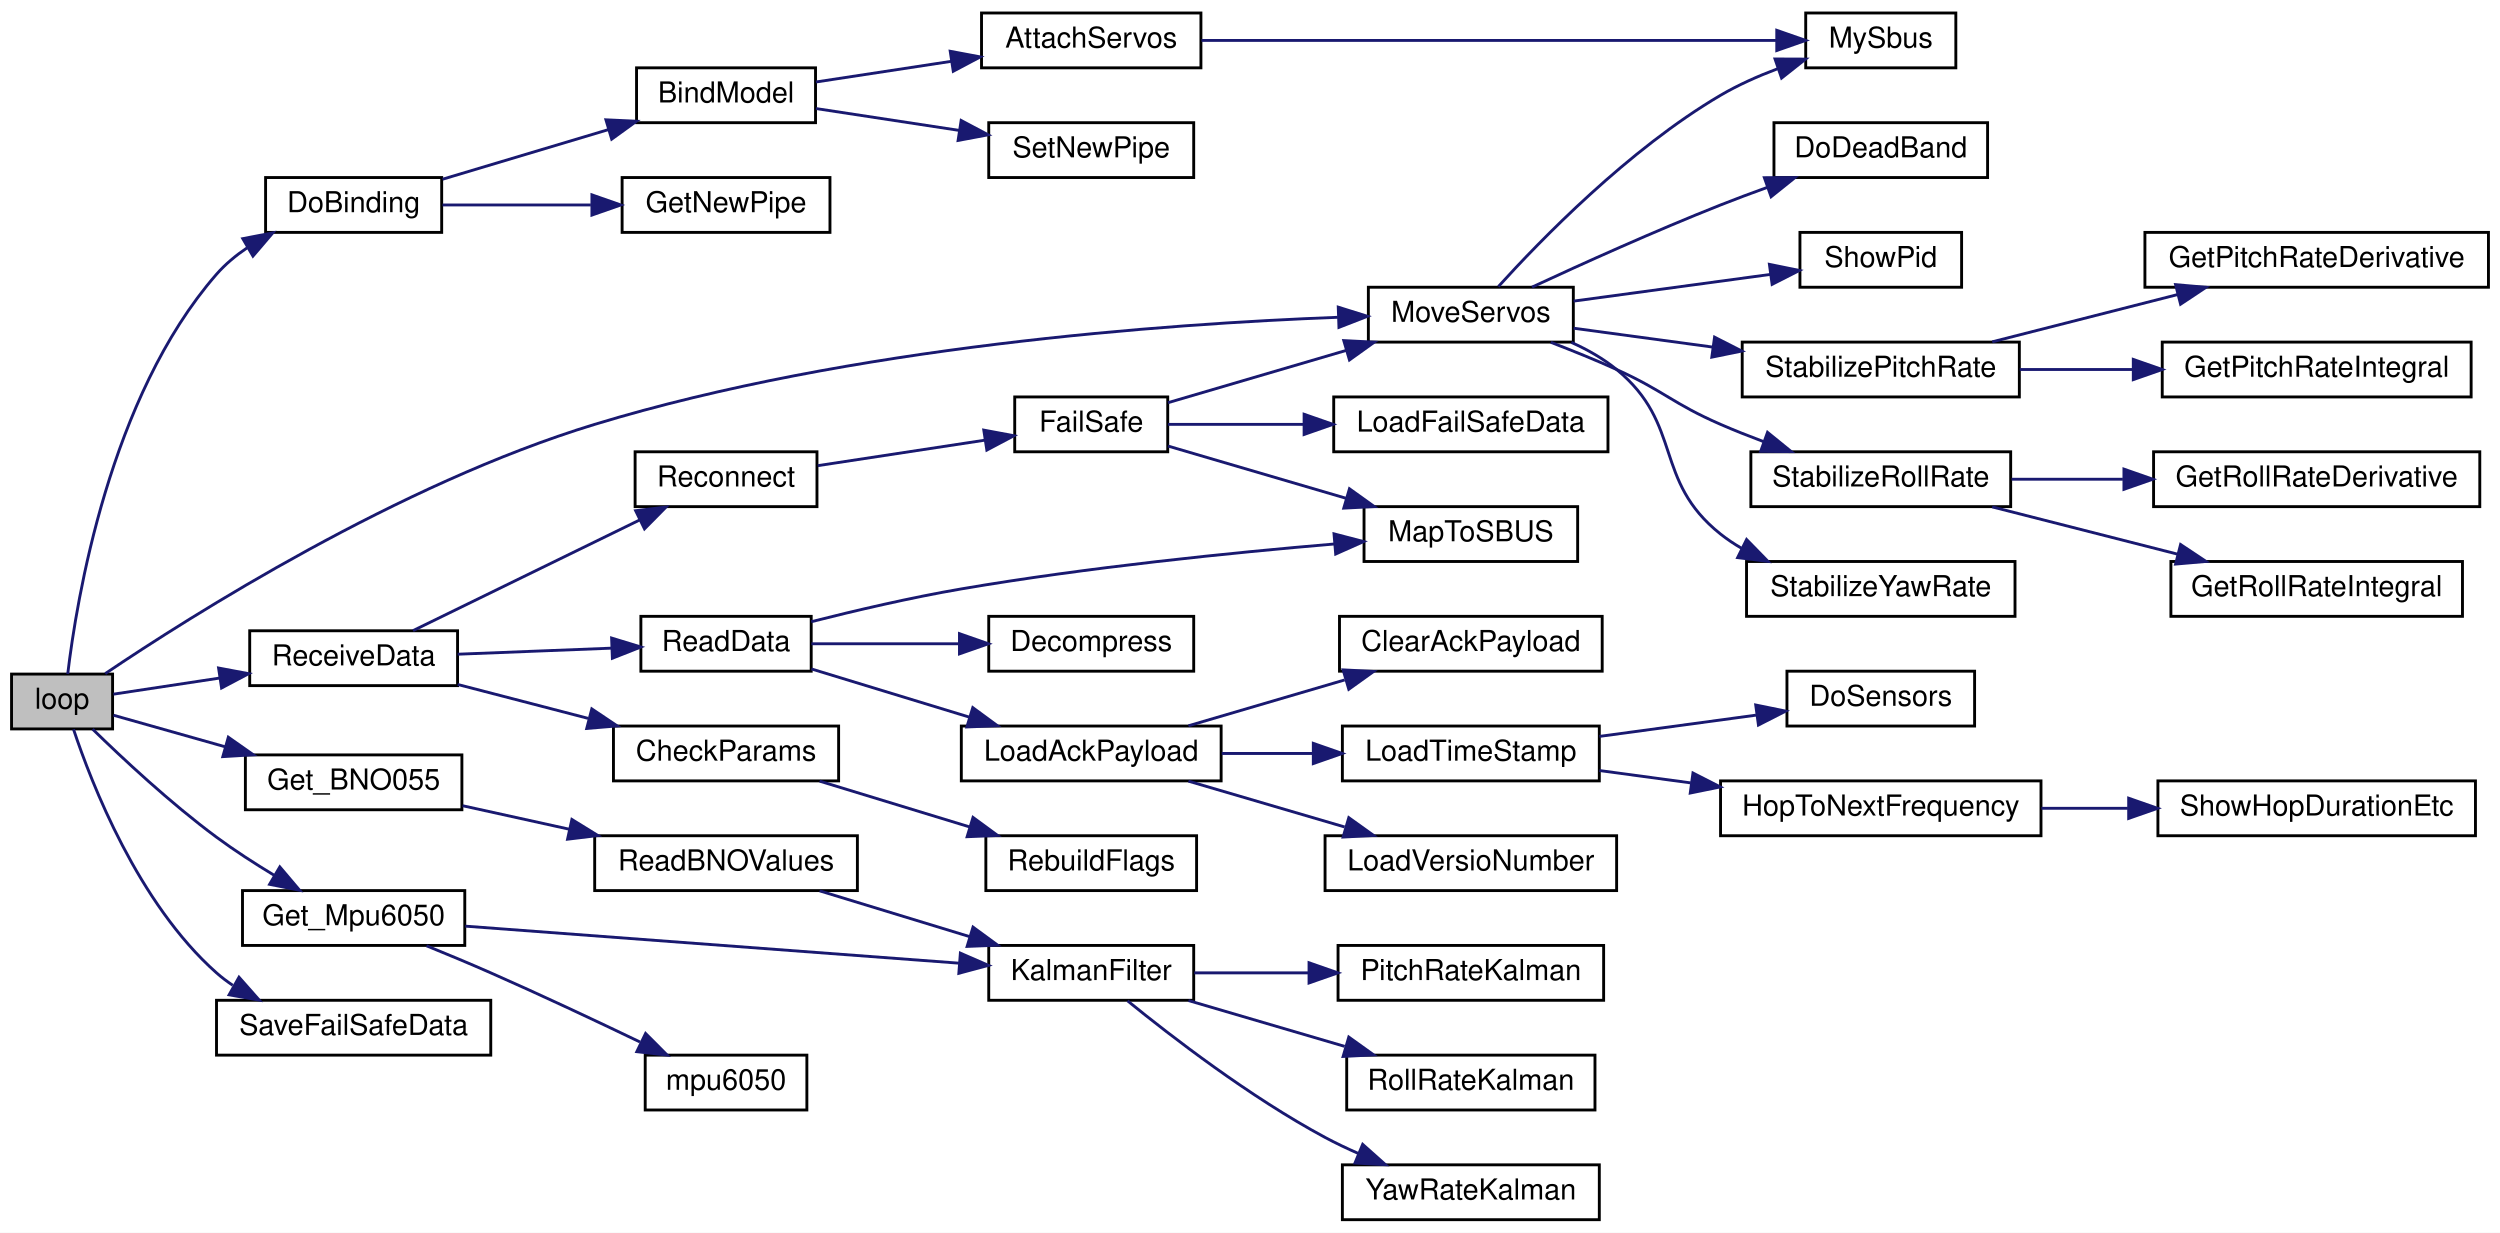
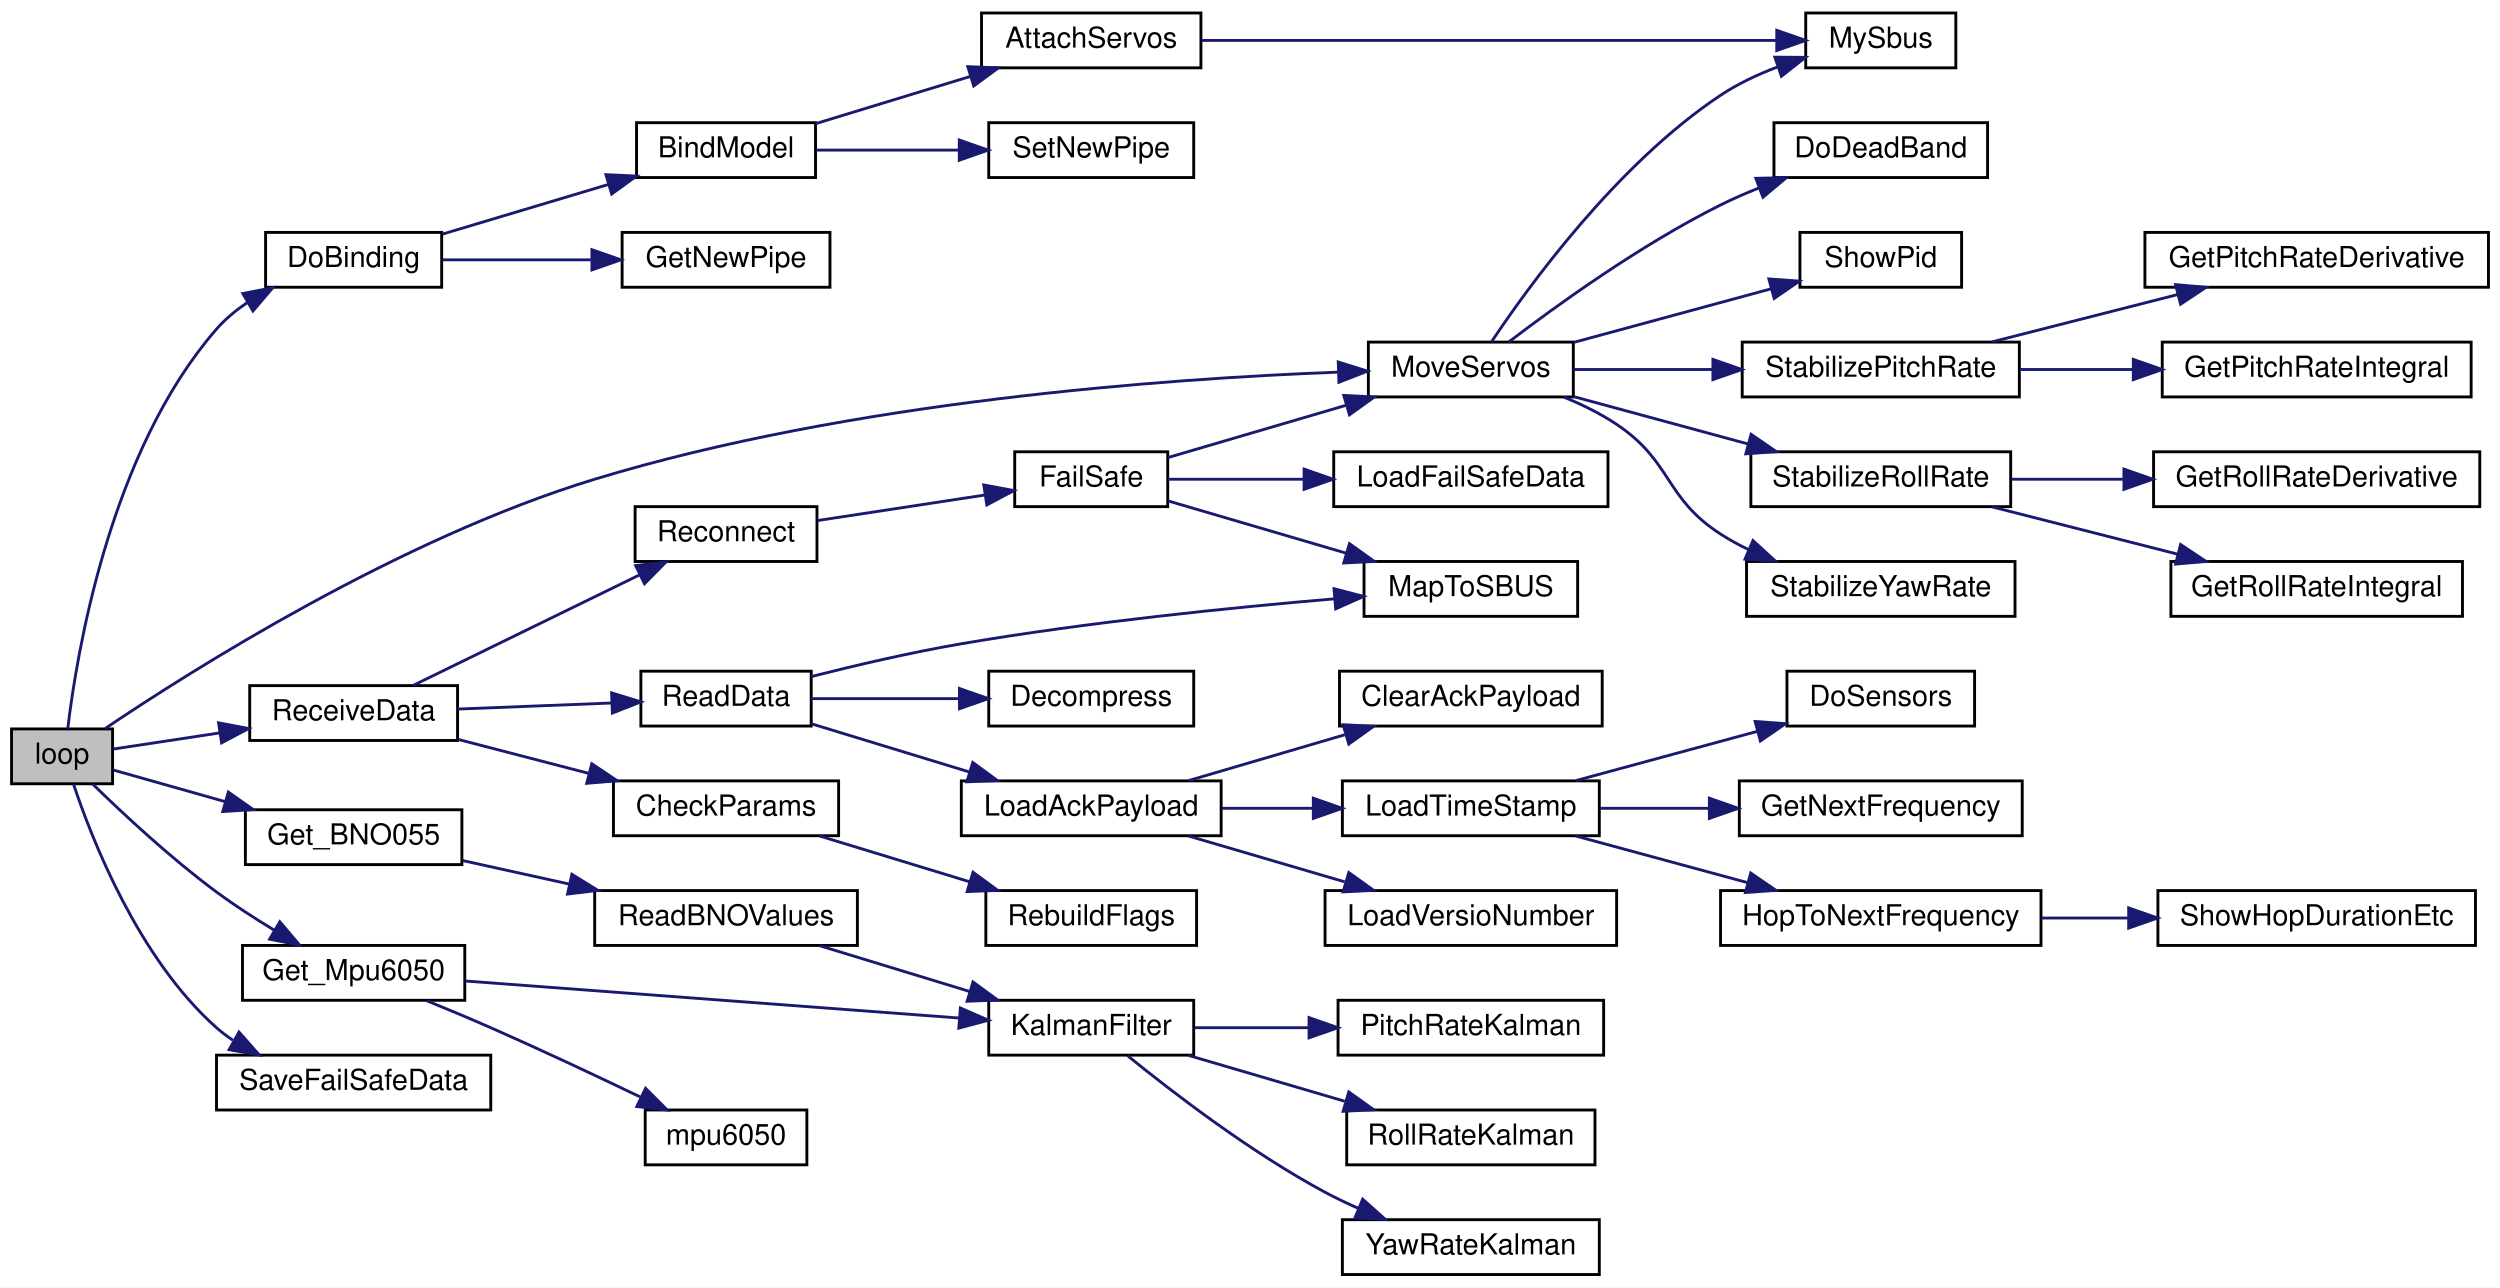
- <svg xmlns="http://www.w3.org/2000/svg" xmlns:xlink="http://www.w3.org/1999/xlink" width="866pt" height="427pt" viewBox="0.00 0.00 866.00 427.00">
-   <g id="graph0" class="graph" transform="scale(1 1) rotate(0) translate(4 423)">
-     <polygon fill="white" stroke="transparent" points="-4,4 -4,-423 862,-423 862,4 -4,4" />
+ <svg xmlns="http://www.w3.org/2000/svg" xmlns:xlink="http://www.w3.org/1999/xlink" width="866pt" height="446pt" viewBox="0.00 0.00 866.00 446.00">
+   <g id="graph0" class="graph" transform="scale(1 1) rotate(0) translate(4 442)">
+     <polygon fill="white" stroke="transparent" points="-4,4 -4,-442 862,-442 862,4 -4,4" />
    <g id="node1" class="node">
      <g id="a_node1">
        <a xlink:title=" ">
          <polygon fill="#bfbfbf" stroke="black" points="0,-170.5 0,-189.5 35,-189.5 35,-170.5 0,-170.5" />
          <text text-anchor="middle" x="17.5" y="-177.5" font-family="Helvetica,sans-Serif" font-size="10.00">loop</text>
        </a>
      </g>
    </g>
    <g id="node2" class="node">
      <g id="a_node2">
        <a xlink:href="_receiver_code_2src_2main_8cpp.html#af4a2e182cd3b86ca9765a08100cfb14a" target="_top" xlink:title=" ">
          <polygon fill="white" stroke="black" points="88,-342.5 88,-361.5 149,-361.5 149,-342.5 88,-342.5" />
          <text text-anchor="middle" x="118.5" y="-349.5" font-family="Helvetica,sans-Serif" font-size="10.00">DoBinding</text>
        </a>
      </g>
    </g>
    <g id="edge1" class="edge">
      <path fill="none" stroke="midnightblue" d="M19.46,-189.52C22.47,-214.96 33.89,-285.48 71,-328 74.04,-331.48 77.71,-334.53 81.63,-337.17" />
      <polygon fill="midnightblue" stroke="midnightblue" points="80.1,-340.33 90.5,-342.34 83.62,-334.28 80.1,-340.33" />
    </g>
    <g id="node8" class="node">
      <g id="a_node8">
        <a xlink:href="imu_8h.html#a0a42bf3b1e9cbb81a47f6481033bf1f3" target="_top" xlink:title="Get orientation and angular velocity event data from a BNO055 sensor.">
          <polygon fill="white" stroke="black" points="81,-142.5 81,-161.5 156,-161.5 156,-142.5 81,-142.5" />
          <text text-anchor="middle" x="118.5" y="-149.5" font-family="Helvetica,sans-Serif" font-size="10.00">Get_BNO055</text>
        </a>
      </g>
    </g>
    <g id="edge7" class="edge">
      <path fill="none" stroke="midnightblue" d="M35.29,-175.25C45.95,-172.24 60.26,-168.19 73.96,-164.32" />
      <polygon fill="midnightblue" stroke="midnightblue" points="75.09,-167.63 83.76,-161.54 73.18,-160.9 75.09,-167.63" />
    </g>
    <g id="node14" class="node">
      <g id="a_node14">
        <a xlink:href="imu_8h.html#a9224f8e4acb767972ce76af0ecfd00a7" target="_top" xlink:title=" ">
          <polygon fill="white" stroke="black" points="80,-95.5 80,-114.5 157,-114.5 157,-95.5 80,-95.5" />
          <text text-anchor="middle" x="118.5" y="-102.5" font-family="Helvetica,sans-Serif" font-size="10.00">Get_Mpu6050</text>
        </a>
      </g>
    </g>
    <g id="edge13" class="edge">
      <path fill="none" stroke="midnightblue" d="M28.09,-170.41C38.27,-160.47 55.06,-144.77 71,-133 77.25,-128.38 84.31,-123.83 90.99,-119.79" />
      <polygon fill="midnightblue" stroke="midnightblue" points="92.93,-122.71 99.78,-114.62 89.38,-116.67 92.93,-122.71" />
    </g>
    <g id="node16" class="node">
      <g id="a_node16">
        <a xlink:href="_receiver_code_2src_2main_8cpp.html#a6f2443a0666140cf4d8b7352bb3b793c" target="_top" xlink:title=" ">
          <polygon fill="white" stroke="black" points="470,-304.5 470,-323.5 541,-323.5 541,-304.5 470,-304.5" />
          <text text-anchor="middle" x="505.5" y="-311.5" font-family="Helvetica,sans-Serif" font-size="10.00">MoveServos</text>
        </a>
      </g>
    </g>
    <g id="edge16" class="edge">
      <path fill="none" stroke="midnightblue" d="M32.45,-189.66C62.1,-209.65 134.24,-255.39 202,-276 290.62,-302.95 399.43,-310.81 459.42,-313.09" />
      <polygon fill="midnightblue" stroke="midnightblue" points="459.57,-316.6 469.68,-313.44 459.81,-309.6 459.57,-316.6" />
    </g>
    <g id="node26" class="node">
      <g id="a_node26">
        <a xlink:href="_receiver_code_2src_2main_8cpp.html#a06807a4f185694d37f774702ba74db0a" target="_top" xlink:title=" ">
          <polygon fill="white" stroke="black" points="82.5,-185.5 82.5,-204.5 154.5,-204.5 154.5,-185.5 82.5,-185.5" />
          <text text-anchor="middle" x="118.5" y="-192.5" font-family="Helvetica,sans-Serif" font-size="10.00">ReceiveData</text>
        </a>
      </g>
    </g>
    <g id="edge27" class="edge">
      <path fill="none" stroke="midnightblue" d="M35.29,-182.54C45.49,-184.09 59.04,-186.14 72.2,-188.14" />
      <polygon fill="midnightblue" stroke="midnightblue" points="71.71,-191.6 82.12,-189.64 72.75,-184.68 71.71,-191.6" />
    </g>
-     <g id="node42" class="node">
-       <g id="a_node42">
+     <g id="node43" class="node">
+       <g id="a_node43">
        <a xlink:href="_receiver_code_2src_2main_8cpp.html#a96891035aa9f064462b6a614c5878f51" target="_top" xlink:title=" ">
          <polygon fill="white" stroke="black" points="71,-57.5 71,-76.5 166,-76.5 166,-57.5 71,-57.5" />
          <text text-anchor="middle" x="118.5" y="-64.5" font-family="Helvetica,sans-Serif" font-size="10.00">SaveFailSafeData</text>
        </a>
      </g>
    </g>
-     <g id="edge45" class="edge">
+     <g id="edge46" class="edge">
      <path fill="none" stroke="midnightblue" d="M21.47,-170.36C27.7,-151.63 43.85,-110.04 71,-86 72.75,-84.45 74.64,-83.02 76.63,-81.69" />
      <polygon fill="midnightblue" stroke="midnightblue" points="78.79,-84.5 85.8,-76.56 75.36,-78.39 78.79,-84.5" />
    </g>
    <g id="node3" class="node">
      <g id="a_node3">
        <a xlink:href="_receiver_code_2src_2main_8cpp.html#aa0c6905579a33aef28d737d43676cbbd" target="_top" xlink:title=" ">
          <polygon fill="white" stroke="black" points="216.5,-380.5 216.5,-399.5 278.5,-399.5 278.5,-380.5 216.5,-380.5" />
          <text text-anchor="middle" x="247.5" y="-387.5" font-family="Helvetica,sans-Serif" font-size="10.00">BindModel</text>
        </a>
      </g>
    </g>
    <g id="edge2" class="edge">
      <path fill="none" stroke="midnightblue" d="M149.28,-360.91C166.43,-366.04 188.21,-372.56 206.8,-378.12" />
      <polygon fill="midnightblue" stroke="midnightblue" points="205.89,-381.5 216.47,-381.01 207.89,-374.8 205.89,-381.5" />
    </g>
    <g id="node7" class="node">
      <g id="a_node7">
        <a xlink:href="radio_8h.html#ad8b2470258da4e397b34d67ffce9ebaf" target="_top" xlink:title=" ">
          <polygon fill="white" stroke="black" points="211.5,-342.5 211.5,-361.5 283.5,-361.5 283.5,-342.5 211.5,-342.5" />
          <text text-anchor="middle" x="247.5" y="-349.5" font-family="Helvetica,sans-Serif" font-size="10.00">GetNewPipe</text>
        </a>
      </g>
    </g>
    <g id="edge6" class="edge">
      <path fill="none" stroke="midnightblue" d="M149.28,-352C164.58,-352 183.56,-352 200.67,-352" />
      <polygon fill="midnightblue" stroke="midnightblue" points="201.04,-355.5 211.04,-352 201.04,-348.5 201.04,-355.5" />
    </g>
    <g id="node4" class="node">
      <g id="a_node4">
        <a xlink:href="_receiver_code_2src_2main_8cpp.html#a0cbfd712ab3bd8f654bc19400fd704bd" target="_top" xlink:title=" ">
-           <polygon fill="white" stroke="black" points="336,-399.5 336,-418.5 412,-418.5 412,-399.5 336,-399.5" />
-           <text text-anchor="middle" x="374" y="-406.5" font-family="Helvetica,sans-Serif" font-size="10.00">AttachServos</text>
+           <polygon fill="white" stroke="black" points="336,-418.5 336,-437.5 412,-437.5 412,-418.5 336,-418.5" />
+           <text text-anchor="middle" x="374" y="-425.5" font-family="Helvetica,sans-Serif" font-size="10.00">AttachServos</text>
        </a>
      </g>
    </g>
    <g id="edge3" class="edge">
-       <path fill="none" stroke="midnightblue" d="M278.64,-394.6C292.69,-396.74 309.74,-399.35 325.47,-401.75" />
-       <polygon fill="midnightblue" stroke="midnightblue" points="325.15,-405.24 335.57,-403.29 326.21,-398.32 325.15,-405.24" />
+       <path fill="none" stroke="midnightblue" d="M278.64,-399.2C294.64,-404.08 314.54,-410.16 331.94,-415.47" />
+       <polygon fill="midnightblue" stroke="midnightblue" points="331.25,-418.92 341.84,-418.49 333.3,-412.22 331.25,-418.92" />
    </g>
    <g id="node6" class="node">
      <g id="a_node6">
        <a xlink:href="radio_8h.html#a6f54969e66375decc44723b141b78766" target="_top" xlink:title=" ">
-           <polygon fill="white" stroke="black" points="338.5,-361.5 338.5,-380.5 409.5,-380.5 409.5,-361.5 338.5,-361.5" />
-           <text text-anchor="middle" x="374" y="-368.5" font-family="Helvetica,sans-Serif" font-size="10.00">SetNewPipe</text>
+           <polygon fill="white" stroke="black" points="338.5,-380.5 338.5,-399.5 409.5,-399.5 409.5,-380.5 338.5,-380.5" />
+           <text text-anchor="middle" x="374" y="-387.5" font-family="Helvetica,sans-Serif" font-size="10.00">SetNewPipe</text>
        </a>
      </g>
    </g>
    <g id="edge5" class="edge">
-       <path fill="none" stroke="midnightblue" d="M278.64,-385.4C293.54,-383.13 311.82,-380.34 328.3,-377.82" />
-       <polygon fill="midnightblue" stroke="midnightblue" points="328.94,-381.27 338.29,-376.3 327.88,-374.35 328.94,-381.27" />
+       <path fill="none" stroke="midnightblue" d="M278.64,-390C293.4,-390 311.47,-390 327.84,-390" />
+       <polygon fill="midnightblue" stroke="midnightblue" points="328.29,-393.5 338.29,-390 328.29,-386.5 328.29,-393.5" />
    </g>
    <g id="node5" class="node">
      <g id="a_node5">
        <a xlink:href="_receiver_code_2src_2main_8cpp.html#a5424788640aaa8d535d6ea077949ef82" target="_top" xlink:title=" ">
-           <polygon fill="white" stroke="black" points="621.5,-399.5 621.5,-418.5 673.5,-418.5 673.5,-399.5 621.5,-399.5" />
-           <text text-anchor="middle" x="647.5" y="-406.5" font-family="Helvetica,sans-Serif" font-size="10.00">MySbus</text>
+           <polygon fill="white" stroke="black" points="621.5,-418.5 621.5,-437.5 673.5,-437.5 673.5,-418.5 621.5,-418.5" />
+           <text text-anchor="middle" x="647.5" y="-425.5" font-family="Helvetica,sans-Serif" font-size="10.00">MySbus</text>
        </a>
      </g>
    </g>
    <g id="edge4" class="edge">
-       <path fill="none" stroke="midnightblue" d="M412.18,-409C464.65,-409 559.75,-409 611.19,-409" />
-       <polygon fill="midnightblue" stroke="midnightblue" points="611.47,-412.5 621.47,-409 611.47,-405.5 611.47,-412.5" />
+       <path fill="none" stroke="midnightblue" d="M412.18,-428C464.65,-428 559.75,-428 611.19,-428" />
+       <polygon fill="midnightblue" stroke="midnightblue" points="611.47,-431.5 621.47,-428 611.47,-424.5 611.47,-431.5" />
    </g>
    <g id="node9" class="node">
      <g id="a_node9">
        <a xlink:href="imu_8h.html#a4092afcd252a5ca0805d2fd08847a81b" target="_top" xlink:title=" ">
          <polygon fill="white" stroke="black" points="202,-114.5 202,-133.5 293,-133.5 293,-114.5 202,-114.5" />
          <text text-anchor="middle" x="247.5" y="-121.5" font-family="Helvetica,sans-Serif" font-size="10.00">ReadBNOValues</text>
        </a>
      </g>
    </g>
    <g id="edge8" class="edge">
      <path fill="none" stroke="midnightblue" d="M156.23,-143.9C167.79,-141.35 180.8,-138.48 193.27,-135.74" />
      <polygon fill="midnightblue" stroke="midnightblue" points="194.1,-139.14 203.12,-133.57 192.6,-132.3 194.1,-139.14" />
    </g>
    <g id="node10" class="node">
      <g id="a_node10">
        <a xlink:href="imu_8h.html#a35dce9e6f35ef4283f11c27d7e795d07" target="_top" xlink:title="Apply a Kalman filter to the IMU's latest data.">
          <polygon fill="white" stroke="black" points="338.5,-76.5 338.5,-95.5 409.5,-95.5 409.5,-76.5 338.5,-76.5" />
          <text text-anchor="middle" x="374" y="-83.5" font-family="Helvetica,sans-Serif" font-size="10.00">KalmanFilter</text>
        </a>
      </g>
    </g>
    <g id="edge9" class="edge">
      <path fill="none" stroke="midnightblue" d="M279.92,-114.41C295.69,-109.6 315.01,-103.7 331.94,-98.53" />
      <polygon fill="midnightblue" stroke="midnightblue" points="333.05,-101.85 341.59,-95.59 331.01,-95.16 333.05,-101.85" />
    </g>
    <g id="node11" class="node">
      <g id="a_node11">
        <a xlink:href="imu_8h.html#a4f88a3a338fdaa84ca8bb9e8bf5d546f" target="_top" xlink:title=" ">
          <polygon fill="white" stroke="black" points="459.5,-76.5 459.5,-95.5 551.5,-95.5 551.5,-76.5 459.5,-76.5" />
          <text text-anchor="middle" x="505.5" y="-83.5" font-family="Helvetica,sans-Serif" font-size="10.00">PitchRateKalman</text>
        </a>
      </g>
    </g>
    <g id="edge10" class="edge">
      <path fill="none" stroke="midnightblue" d="M409.7,-86C421.88,-86 435.88,-86 449.32,-86" />
      <polygon fill="midnightblue" stroke="midnightblue" points="449.45,-89.5 459.45,-86 449.45,-82.5 449.45,-89.5" />
    </g>
    <g id="node12" class="node">
      <g id="a_node12">
        <a xlink:href="imu_8h.html#ab0c6ffec7e4dc919249560fcd6fac3aa" target="_top" xlink:title=" ">
          <polygon fill="white" stroke="black" points="462.5,-38.5 462.5,-57.5 548.5,-57.5 548.5,-38.5 462.5,-38.5" />
          <text text-anchor="middle" x="505.5" y="-45.5" font-family="Helvetica,sans-Serif" font-size="10.00">RollRateKalman</text>
        </a>
      </g>
    </g>
    <g id="edge11" class="edge">
      <path fill="none" stroke="midnightblue" d="M407.68,-76.41C424.09,-71.6 444.18,-65.7 461.79,-60.53" />
      <polygon fill="midnightblue" stroke="midnightblue" points="463.22,-63.76 471.83,-57.59 461.25,-57.04 463.22,-63.76" />
    </g>
    <g id="node13" class="node">
      <g id="a_node13">
        <a xlink:href="imu_8h.html#a8bd61f63be4efff70f0c6407776cfcfa" target="_top" xlink:title=" ">
          <polygon fill="white" stroke="black" points="461,-0.5 461,-19.5 550,-19.5 550,-0.5 461,-0.5" />
          <text text-anchor="middle" x="505.5" y="-7.5" font-family="Helvetica,sans-Serif" font-size="10.00">YawRateKalman</text>
        </a>
      </g>
    </g>
    <g id="edge12" class="edge">
      <path fill="none" stroke="midnightblue" d="M386.58,-76.31C401.61,-64.08 429.01,-42.96 455,-29 458.7,-27.02 462.64,-25.14 466.64,-23.39" />
      <polygon fill="midnightblue" stroke="midnightblue" points="468.03,-26.6 475.94,-19.55 465.36,-20.13 468.03,-26.6" />
    </g>
    <g id="edge14" class="edge">
      <path fill="none" stroke="midnightblue" d="M157.18,-102.18C202.79,-98.76 279.53,-93.01 328.15,-89.36" />
      <polygon fill="midnightblue" stroke="midnightblue" points="328.67,-92.83 338.38,-88.6 328.14,-85.85 328.67,-92.83" />
    </g>
    <g id="node15" class="node">
      <g id="a_node15">
        <a xlink:href="imu_8h.html#af39b7b38f37c221162fb77e91305b7a3" target="_top" xlink:title=" ">
          <polygon fill="white" stroke="black" points="219.5,-38.5 219.5,-57.5 275.5,-57.5 275.5,-38.5 219.5,-38.5" />
          <text text-anchor="middle" x="247.5" y="-45.5" font-family="Helvetica,sans-Serif" font-size="10.00">mpu6050</text>
        </a>
      </g>
    </g>
    <g id="edge15" class="edge">
      <path fill="none" stroke="midnightblue" d="M143.74,-95.38C150.94,-92.45 158.82,-89.16 166,-86 183.29,-78.39 202.42,-69.39 217.69,-62.05" />
      <polygon fill="midnightblue" stroke="midnightblue" points="219.63,-65.01 227.11,-57.51 216.59,-58.7 219.63,-65.01" />
    </g>
    <g id="edge18" class="edge">
-       <path fill="none" stroke="midnightblue" d="M515.04,-323.74C529.45,-339.65 560.15,-371.29 592,-390 598.1,-393.58 604.97,-396.63 611.73,-399.17" />
-       <polygon fill="midnightblue" stroke="midnightblue" points="610.86,-402.57 621.45,-402.53 613.14,-395.95 610.86,-402.57" />
+       <path fill="none" stroke="midnightblue" d="M512.61,-323.53C525.22,-342.46 555.97,-385.05 592,-409 597.94,-412.95 604.8,-416.17 611.6,-418.77" />
+       <polygon fill="midnightblue" stroke="midnightblue" points="610.81,-422.2 621.4,-422.13 613.08,-415.58 610.81,-422.2" />
    </g>
    <g id="node17" class="node">
      <g id="a_node17">
        <a xlink:href="imu_8h.html#a8af33ed107fd76161fafaedefee43681" target="_top" xlink:title=" ">
-           <polygon fill="white" stroke="black" points="610.5,-361.5 610.5,-380.5 684.5,-380.5 684.5,-361.5 610.5,-361.5" />
-           <text text-anchor="middle" x="647.5" y="-368.5" font-family="Helvetica,sans-Serif" font-size="10.00">DoDeadBand</text>
+           <polygon fill="white" stroke="black" points="610.5,-380.5 610.5,-399.5 684.5,-399.5 684.5,-380.5 610.5,-380.5" />
+           <text text-anchor="middle" x="647.5" y="-387.5" font-family="Helvetica,sans-Serif" font-size="10.00">DoDeadBand</text>
        </a>
      </g>
    </g>
    <g id="edge17" class="edge">
-       <path fill="none" stroke="midnightblue" d="M526.68,-323.54C543.88,-331.53 569.34,-343.03 592,-352 597.18,-354.05 602.69,-356.11 608.13,-358.07" />
-       <polygon fill="midnightblue" stroke="midnightblue" points="607.17,-361.45 617.77,-361.48 609.51,-354.85 607.17,-361.45" />
+       <path fill="none" stroke="midnightblue" d="M518.64,-323.54C534.7,-335.81 564.21,-357.17 592,-371 596.26,-373.12 600.82,-375.11 605.41,-376.94" />
+       <polygon fill="midnightblue" stroke="midnightblue" points="604.22,-380.23 614.82,-380.47 606.69,-373.68 604.22,-380.23" />
    </g>
    <g id="node18" class="node">
      <g id="a_node18">
        <a xlink:href="_receiver_code_2src_2main_8cpp.html#a6d8b17c285caab118add813ad0dfdc69" target="_top" xlink:title=" ">
-           <polygon fill="white" stroke="black" points="619.5,-323.5 619.5,-342.5 675.5,-342.5 675.5,-323.5 619.5,-323.5" />
-           <text text-anchor="middle" x="647.5" y="-330.5" font-family="Helvetica,sans-Serif" font-size="10.00">ShowPid</text>
+           <polygon fill="white" stroke="black" points="619.5,-342.5 619.5,-361.5 675.5,-361.5 675.5,-342.5 619.5,-342.5" />
+           <text text-anchor="middle" x="647.5" y="-349.5" font-family="Helvetica,sans-Serif" font-size="10.00">ShowPid</text>
        </a>
      </g>
    </g>
    <g id="edge19" class="edge">
-       <path fill="none" stroke="midnightblue" d="M541.11,-318.7C561.84,-321.51 588.2,-325.09 609.37,-327.96" />
-       <polygon fill="midnightblue" stroke="midnightblue" points="608.92,-331.43 619.3,-329.31 609.86,-324.5 608.92,-331.43" />
+       <path fill="none" stroke="midnightblue" d="M541.11,-323.39C561.84,-329.02 588.2,-336.18 609.37,-341.92" />
+       <polygon fill="midnightblue" stroke="midnightblue" points="608.73,-345.38 619.3,-344.62 610.57,-338.62 608.73,-345.38" />
    </g>
    <g id="node19" class="node">
      <g id="a_node19">
        <a xlink:href="imu_8h.html#a49760866b31e1d6fdc7354d0bfe1e214" target="_top" xlink:title=" ">
-           <polygon fill="white" stroke="black" points="599.5,-285.5 599.5,-304.5 695.5,-304.5 695.5,-285.5 599.5,-285.5" />
-           <text text-anchor="middle" x="647.5" y="-292.5" font-family="Helvetica,sans-Serif" font-size="10.00">StabilizePitchRate</text>
+           <polygon fill="white" stroke="black" points="599.5,-304.5 599.5,-323.5 695.5,-323.5 695.5,-304.5 599.5,-304.5" />
+           <text text-anchor="middle" x="647.5" y="-311.5" font-family="Helvetica,sans-Serif" font-size="10.00">StabilizePitchRate</text>
        </a>
      </g>
    </g>
    <g id="edge20" class="edge">
-       <path fill="none" stroke="midnightblue" d="M541.11,-309.3C555.66,-307.33 572.98,-304.98 589.33,-302.76" />
-       <polygon fill="midnightblue" stroke="midnightblue" points="589.92,-306.21 599.35,-301.4 588.97,-299.28 589.92,-306.21" />
+       <path fill="none" stroke="midnightblue" d="M541.11,-314C555.66,-314 572.98,-314 589.33,-314" />
+       <polygon fill="midnightblue" stroke="midnightblue" points="589.35,-317.5 599.35,-314 589.35,-310.5 589.35,-317.5" />
    </g>
    <g id="node22" class="node">
      <g id="a_node22">
        <a xlink:href="imu_8h.html#a728333ba3718182e54444a5d42dfaf42" target="_top" xlink:title=" ">
-           <polygon fill="white" stroke="black" points="602.5,-247.5 602.5,-266.5 692.5,-266.5 692.5,-247.5 602.5,-247.5" />
-           <text text-anchor="middle" x="647.5" y="-254.5" font-family="Helvetica,sans-Serif" font-size="10.00">StabilizeRollRate</text>
+           <polygon fill="white" stroke="black" points="602.5,-266.5 602.5,-285.5 692.5,-285.5 692.5,-266.5 602.5,-266.5" />
+           <text text-anchor="middle" x="647.5" y="-273.5" font-family="Helvetica,sans-Serif" font-size="10.00">StabilizeRollRate</text>
        </a>
      </g>
    </g>
    <g id="edge23" class="edge">
-       <path fill="none" stroke="midnightblue" d="M533.2,-304.42C540.65,-301.56 548.71,-298.31 556,-295 572.47,-287.52 575.41,-283.22 592,-276 596.76,-273.93 601.82,-271.92 606.87,-270.03" />
-       <polygon fill="midnightblue" stroke="midnightblue" points="608.27,-273.24 616.49,-266.56 605.89,-266.66 608.27,-273.24" />
+       <path fill="none" stroke="midnightblue" d="M541.11,-304.61C559.31,-299.67 581.85,-293.55 601.4,-288.24" />
+       <polygon fill="midnightblue" stroke="midnightblue" points="602.58,-291.55 611.32,-285.55 600.75,-284.79 602.58,-291.55" />
    </g>
    <g id="node25" class="node">
      <g id="a_node25">
        <a xlink:href="imu_8h.html#ae6c34569f8567a3895fddfd6448bcee2" target="_top" xlink:title=" ">
-           <polygon fill="white" stroke="black" points="601,-209.5 601,-228.5 694,-228.5 694,-209.5 601,-209.5" />
-           <text text-anchor="middle" x="647.5" y="-216.5" font-family="Helvetica,sans-Serif" font-size="10.00">StabilizeYawRate</text>
+           <polygon fill="white" stroke="black" points="601,-228.5 601,-247.5 694,-247.5 694,-228.5 601,-228.5" />
+           <text text-anchor="middle" x="647.5" y="-235.5" font-family="Helvetica,sans-Serif" font-size="10.00">StabilizeYawRate</text>
        </a>
      </g>
    </g>
    <g id="edge26" class="edge">
-       <path fill="none" stroke="midnightblue" d="M540.32,-304.39C545.91,-301.89 551.37,-298.79 556,-295 579.17,-276 568.54,-256.64 592,-238 594.28,-236.19 596.74,-234.54 599.32,-233.05" />
-       <polygon fill="midnightblue" stroke="midnightblue" points="601.02,-236.12 608.42,-228.54 597.91,-229.84 601.02,-236.12" />
+       <path fill="none" stroke="midnightblue" d="M537.66,-304.48C543.99,-301.89 550.41,-298.74 556,-295 575.34,-282.07 572.46,-269.63 592,-257 595.08,-255.01 598.4,-253.19 601.83,-251.55" />
+       <polygon fill="midnightblue" stroke="midnightblue" points="603.23,-254.76 611.04,-247.59 600.47,-248.32 603.23,-254.76" />
    </g>
    <g id="node20" class="node">
      <g id="a_node20">
        <a xlink:href="imu_8h.html#ac014ca8e30c59c609753d77ecb2066e1" target="_top" xlink:title=" ">
-           <polygon fill="white" stroke="black" points="739,-323.5 739,-342.5 858,-342.5 858,-323.5 739,-323.5" />
-           <text text-anchor="middle" x="798.5" y="-330.5" font-family="Helvetica,sans-Serif" font-size="10.00">GetPitchRateDerivative</text>
+           <polygon fill="white" stroke="black" points="739,-342.5 739,-361.5 858,-361.5 858,-342.5 739,-342.5" />
+           <text text-anchor="middle" x="798.5" y="-349.5" font-family="Helvetica,sans-Serif" font-size="10.00">GetPitchRateDerivative</text>
        </a>
      </g>
    </g>
    <g id="edge21" class="edge">
-       <path fill="none" stroke="midnightblue" d="M686.1,-304.59C705.58,-309.56 729.57,-315.68 750.3,-320.96" />
-       <polygon fill="midnightblue" stroke="midnightblue" points="749.62,-324.4 760.17,-323.48 751.35,-317.62 749.62,-324.4" />
+       <path fill="none" stroke="midnightblue" d="M686.1,-323.59C705.58,-328.56 729.57,-334.68 750.3,-339.96" />
+       <polygon fill="midnightblue" stroke="midnightblue" points="749.62,-343.4 760.17,-342.48 751.35,-336.62 749.62,-343.4" />
    </g>
    <g id="node21" class="node">
      <g id="a_node21">
        <a xlink:href="imu_8h.html#acd8257c47375b8831e52fca355396d51" target="_top" xlink:title=" ">
-           <polygon fill="white" stroke="black" points="745,-285.5 745,-304.5 852,-304.5 852,-285.5 745,-285.5" />
-           <text text-anchor="middle" x="798.5" y="-292.5" font-family="Helvetica,sans-Serif" font-size="10.00">GetPitchRateIntegral</text>
+           <polygon fill="white" stroke="black" points="745,-304.5 745,-323.5 852,-323.5 852,-304.5 745,-304.5" />
+           <text text-anchor="middle" x="798.5" y="-311.5" font-family="Helvetica,sans-Serif" font-size="10.00">GetPitchRateIntegral</text>
        </a>
      </g>
    </g>
    <g id="edge22" class="edge">
-       <path fill="none" stroke="midnightblue" d="M695.64,-295C708.02,-295 721.57,-295 734.63,-295" />
-       <polygon fill="midnightblue" stroke="midnightblue" points="734.97,-298.5 744.97,-295 734.97,-291.5 734.97,-298.5" />
+       <path fill="none" stroke="midnightblue" d="M695.64,-314C708.02,-314 721.57,-314 734.63,-314" />
+       <polygon fill="midnightblue" stroke="midnightblue" points="734.97,-317.5 744.97,-314 734.97,-310.5 734.97,-317.5" />
    </g>
    <g id="node23" class="node">
      <g id="a_node23">
        <a xlink:href="imu_8h.html#a440cead796442e3ec67f07b13662f2b8" target="_top" xlink:title=" ">
-           <polygon fill="white" stroke="black" points="742,-247.5 742,-266.5 855,-266.5 855,-247.5 742,-247.5" />
-           <text text-anchor="middle" x="798.5" y="-254.5" font-family="Helvetica,sans-Serif" font-size="10.00">GetRollRateDerivative</text>
+           <polygon fill="white" stroke="black" points="742,-266.5 742,-285.5 855,-285.5 855,-266.5 742,-266.5" />
+           <text text-anchor="middle" x="798.5" y="-273.5" font-family="Helvetica,sans-Serif" font-size="10.00">GetRollRateDerivative</text>
        </a>
      </g>
    </g>
    <g id="edge24" class="edge">
-       <path fill="none" stroke="midnightblue" d="M692.8,-257C704.92,-257 718.32,-257 731.37,-257" />
-       <polygon fill="midnightblue" stroke="midnightblue" points="731.73,-260.5 741.73,-257 731.73,-253.5 731.73,-260.5" />
+       <path fill="none" stroke="midnightblue" d="M692.8,-276C704.92,-276 718.32,-276 731.37,-276" />
+       <polygon fill="midnightblue" stroke="midnightblue" points="731.73,-279.5 741.73,-276 731.73,-272.5 731.73,-279.5" />
    </g>
    <g id="node24" class="node">
      <g id="a_node24">
        <a xlink:href="imu_8h.html#aad3abf2eaa21decfe43ff4c98a09570d" target="_top" xlink:title=" ">
-           <polygon fill="white" stroke="black" points="748,-209.5 748,-228.5 849,-228.5 849,-209.5 748,-209.5" />
-           <text text-anchor="middle" x="798.5" y="-216.5" font-family="Helvetica,sans-Serif" font-size="10.00">GetRollRateIntegral</text>
+           <polygon fill="white" stroke="black" points="748,-228.5 748,-247.5 849,-247.5 849,-228.5 748,-228.5" />
+           <text text-anchor="middle" x="798.5" y="-235.5" font-family="Helvetica,sans-Serif" font-size="10.00">GetRollRateIntegral</text>
        </a>
      </g>
    </g>
    <g id="edge25" class="edge">
-       <path fill="none" stroke="midnightblue" d="M686.1,-247.41C705.58,-242.44 729.57,-236.32 750.3,-231.04" />
-       <polygon fill="midnightblue" stroke="midnightblue" points="751.35,-234.38 760.17,-228.52 749.62,-227.6 751.35,-234.38" />
+       <path fill="none" stroke="midnightblue" d="M686.1,-266.41C705.58,-261.44 729.57,-255.32 750.3,-250.04" />
+       <polygon fill="midnightblue" stroke="midnightblue" points="751.35,-253.38 760.17,-247.52 749.62,-246.6 751.35,-253.38" />
    </g>
    <g id="node27" class="node">
      <g id="a_node27">
        <a xlink:href="_receiver_code_2src_2main_8cpp.html#abd09fca8fe7cb7240846989f1ccd6a94" target="_top" xlink:title=" ">
          <polygon fill="white" stroke="black" points="208.5,-152.5 208.5,-171.5 286.5,-171.5 286.5,-152.5 208.5,-152.5" />
          <text text-anchor="middle" x="247.5" y="-159.5" font-family="Helvetica,sans-Serif" font-size="10.00">CheckParams</text>
        </a>
      </g>
    </g>
    <g id="edge28" class="edge">
      <path fill="none" stroke="midnightblue" d="M154.54,-185.9C168.5,-182.27 184.77,-178.04 199.71,-174.16" />
      <polygon fill="midnightblue" stroke="midnightblue" points="201,-177.44 209.8,-171.54 199.24,-170.66 201,-177.44" />
    </g>
    <g id="node29" class="node">
      <g id="a_node29">
        <a xlink:href="_receiver_code_2src_2main_8cpp.html#a07ca94db0e305e9c01ec51e417576308" target="_top" xlink:title=" ">
          <polygon fill="white" stroke="black" points="218,-190.5 218,-209.5 277,-209.5 277,-190.5 218,-190.5" />
          <text text-anchor="middle" x="247.5" y="-197.5" font-family="Helvetica,sans-Serif" font-size="10.00">ReadData</text>
        </a>
      </g>
    </g>
    <g id="edge30" class="edge">
      <path fill="none" stroke="midnightblue" d="M154.54,-196.38C171.08,-197.03 190.86,-197.81 207.84,-198.48" />
      <polygon fill="midnightblue" stroke="midnightblue" points="207.86,-201.98 217.99,-198.88 208.13,-194.99 207.86,-201.98" />
    </g>
-     <g id="node39" class="node">
-       <g id="a_node39">
+     <g id="node40" class="node">
+       <g id="a_node40">
        <a xlink:href="radio_8h.html#a692b8b0727e0db358f99c7bf4e8235c0" target="_top" xlink:title=" ">
          <polygon fill="white" stroke="black" points="216,-247.5 216,-266.5 279,-266.5 279,-247.5 216,-247.5" />
          <text text-anchor="middle" x="247.5" y="-254.5" font-family="Helvetica,sans-Serif" font-size="10.00">Reconnect</text>
        </a>
      </g>
    </g>
-     <g id="edge40" class="edge">
+     <g id="edge41" class="edge">
      <path fill="none" stroke="midnightblue" d="M139.07,-204.55C160.07,-214.81 193.66,-231.21 217.69,-242.94" />
      <polygon fill="midnightblue" stroke="midnightblue" points="216.18,-246.09 226.7,-247.34 219.25,-239.8 216.18,-246.09" />
    </g>
    <g id="node28" class="node">
      <g id="a_node28">
        <a xlink:href="_receiver_code_2src_2main_8cpp.html#ad86a39e4cba19592c760833870f6f69c" target="_top" xlink:title=" ">
          <polygon fill="white" stroke="black" points="337.5,-114.5 337.5,-133.5 410.5,-133.5 410.5,-114.5 337.5,-114.5" />
          <text text-anchor="middle" x="374" y="-121.5" font-family="Helvetica,sans-Serif" font-size="10.00">RebuildFlags</text>
        </a>
      </g>
    </g>
    <g id="edge29" class="edge">
      <path fill="none" stroke="midnightblue" d="M279.92,-152.41C295.69,-147.6 315.01,-141.7 331.94,-136.53" />
      <polygon fill="midnightblue" stroke="midnightblue" points="333.05,-139.85 341.59,-133.59 331.01,-133.16 333.05,-139.85" />
    </g>
    <g id="node30" class="node">
      <g id="a_node30">
        <a xlink:href="radio_8h.html#a8e1f4879c351e462d6bca620ae4279e2" target="_top" xlink:title=" ">
          <polygon fill="white" stroke="black" points="338.5,-190.5 338.5,-209.5 409.5,-209.5 409.5,-190.5 338.5,-190.5" />
          <text text-anchor="middle" x="374" y="-197.5" font-family="Helvetica,sans-Serif" font-size="10.00">Decompress</text>
        </a>
      </g>
    </g>
    <g id="edge31" class="edge">
      <path fill="none" stroke="midnightblue" d="M277.06,-200C292.16,-200 311.05,-200 328.06,-200" />
      <polygon fill="midnightblue" stroke="midnightblue" points="328.36,-203.5 338.36,-200 328.36,-196.5 328.36,-203.5" />
    </g>
    <g id="node31" class="node">
      <g id="a_node31">
        <a xlink:href="radio_8h.html#a664f409561bfcf119e0379dd991217e5" target="_top" xlink:title=" ">
          <polygon fill="white" stroke="black" points="329,-152.5 329,-171.5 419,-171.5 419,-152.5 329,-152.5" />
          <text text-anchor="middle" x="374" y="-159.5" font-family="Helvetica,sans-Serif" font-size="10.00">LoadAckPayload</text>
        </a>
      </g>
    </g>
    <g id="edge32" class="edge">
      <path fill="none" stroke="midnightblue" d="M277.06,-191.28C293.3,-186.33 313.9,-180.04 331.86,-174.56" />
      <polygon fill="midnightblue" stroke="midnightblue" points="332.97,-177.88 341.51,-171.61 330.92,-171.18 332.97,-177.88" />
    </g>
-     <g id="node38" class="node">
-       <g id="a_node38">
+     <g id="node39" class="node">
+       <g id="a_node39">
        <a xlink:href="_receiver_code_2src_2main_8cpp.html#a6a495c5560f12cc3fd3df9454927d681" target="_top" xlink:title=" ">
          <polygon fill="white" stroke="black" points="468.5,-228.5 468.5,-247.5 542.5,-247.5 542.5,-228.5 468.5,-228.5" />
          <text text-anchor="middle" x="505.5" y="-235.5" font-family="Helvetica,sans-Serif" font-size="10.00">MapToSBUS</text>
        </a>
      </g>
    </g>
-     <g id="edge39" class="edge">
+     <g id="edge40" class="edge">
      <path fill="none" stroke="midnightblue" d="M277.01,-207.64C292.33,-211.51 311.59,-216.02 329,-219 372.58,-226.47 422.77,-231.56 458.29,-234.57" />
      <polygon fill="midnightblue" stroke="midnightblue" points="458.1,-238.07 468.35,-235.4 458.68,-231.09 458.1,-238.07" />
    </g>
    <g id="node32" class="node">
      <g id="a_node32">
        <a xlink:href="radio_8h.html#a5a26715a721e1073d6ae00498282c056" target="_top" xlink:title=" ">
          <polygon fill="white" stroke="black" points="460,-190.5 460,-209.5 551,-209.5 551,-190.5 460,-190.5" />
          <text text-anchor="middle" x="505.5" y="-197.5" font-family="Helvetica,sans-Serif" font-size="10.00">ClearAckPayload</text>
        </a>
      </g>
    </g>
    <g id="edge33" class="edge">
      <path fill="none" stroke="midnightblue" d="M407.68,-171.59C424.09,-176.4 444.18,-182.3 461.79,-187.47" />
      <polygon fill="midnightblue" stroke="midnightblue" points="461.25,-190.96 471.83,-190.41 463.22,-184.24 461.25,-190.96" />
    </g>
    <g id="node33" class="node">
      <g id="a_node33">
        <a xlink:href="radio_8h.html#a3830d14fd002f2ec6d0843b15139360a" target="_top" xlink:title=" ">
          <polygon fill="white" stroke="black" points="461,-152.5 461,-171.5 550,-171.5 550,-152.5 461,-152.5" />
          <text text-anchor="middle" x="505.5" y="-159.5" font-family="Helvetica,sans-Serif" font-size="10.00">LoadTimeStamp</text>
        </a>
      </g>
    </g>
    <g id="edge34" class="edge">
      <path fill="none" stroke="midnightblue" d="M419.2,-162C429.32,-162 440.17,-162 450.64,-162" />
      <polygon fill="midnightblue" stroke="midnightblue" points="450.93,-165.5 460.93,-162 450.93,-158.5 450.93,-165.5" />
    </g>
-     <g id="node37" class="node">
-       <g id="a_node37">
+     <g id="node38" class="node">
+       <g id="a_node38">
        <a xlink:href="radio_8h.html#af067d2e9e8981a59af86ec75a0db36b4" target="_top" xlink:title=" ">
          <polygon fill="white" stroke="black" points="455,-114.5 455,-133.5 556,-133.5 556,-114.5 455,-114.5" />
          <text text-anchor="middle" x="505.5" y="-121.5" font-family="Helvetica,sans-Serif" font-size="10.00">LoadVersioNumber</text>
        </a>
      </g>
    </g>
-     <g id="edge38" class="edge">
+     <g id="edge39" class="edge">
      <path fill="none" stroke="midnightblue" d="M407.68,-152.41C424.09,-147.6 444.18,-141.7 461.79,-136.53" />
      <polygon fill="midnightblue" stroke="midnightblue" points="463.22,-139.76 471.83,-133.59 461.25,-133.04 463.22,-139.76" />
    </g>
    <g id="node34" class="node">
      <g id="a_node34">
        <a xlink:href="radio_8h.html#a6fa3cec5deb1ccf813e013189b16e22f" target="_top" xlink:title=" ">
-           <polygon fill="white" stroke="black" points="615,-171.5 615,-190.5 680,-190.5 680,-171.5 615,-171.5" />
-           <text text-anchor="middle" x="647.5" y="-178.5" font-family="Helvetica,sans-Serif" font-size="10.00">DoSensors</text>
+           <polygon fill="white" stroke="black" points="615,-190.5 615,-209.5 680,-209.5 680,-190.5 615,-190.5" />
+           <text text-anchor="middle" x="647.5" y="-197.5" font-family="Helvetica,sans-Serif" font-size="10.00">DoSensors</text>
        </a>
      </g>
    </g>
    <g id="edge35" class="edge">
-       <path fill="none" stroke="midnightblue" d="M550.03,-167.91C567.31,-170.25 587.12,-172.94 604.27,-175.27" />
-       <polygon fill="midnightblue" stroke="midnightblue" points="604.18,-178.79 614.56,-176.67 605.12,-171.85 604.18,-178.79" />
+       <path fill="none" stroke="midnightblue" d="M541.83,-171.59C560.95,-176.78 584.7,-183.23 604.74,-188.66" />
+       <polygon fill="midnightblue" stroke="midnightblue" points="603.97,-192.08 614.53,-191.32 605.8,-185.33 603.97,-192.08" />
    </g>
    <g id="node35" class="node">
      <g id="a_node35">
-         <a xlink:href="radio_8h.html#aa48ea4c5d47aa93d17dbc7d7b19238d8" target="_top" xlink:title=" ">
-           <polygon fill="white" stroke="black" points="592,-133.5 592,-152.5 703,-152.5 703,-133.5 592,-133.5" />
-           <text text-anchor="middle" x="647.5" y="-140.5" font-family="Helvetica,sans-Serif" font-size="10.00">HopToNextFrequency</text>
+         <a xlink:href="radio_8h.html#a5cbe0c69c07d5818a956b9155820cf76" target="_top" xlink:title=" ">
+           <polygon fill="white" stroke="black" points="598.5,-152.5 598.5,-171.5 696.5,-171.5 696.5,-152.5 598.5,-152.5" />
+           <text text-anchor="middle" x="647.5" y="-159.5" font-family="Helvetica,sans-Serif" font-size="10.00">GetNextFrequency</text>
        </a>
      </g>
    </g>
    <g id="edge36" class="edge">
-       <path fill="none" stroke="midnightblue" d="M550.03,-156.09C560.07,-154.73 570.95,-153.25 581.68,-151.8" />
-       <polygon fill="midnightblue" stroke="midnightblue" points="582.44,-155.23 591.88,-150.41 581.5,-148.29 582.44,-155.23" />
+       <path fill="none" stroke="midnightblue" d="M550.03,-162C562.06,-162 575.32,-162 588.05,-162" />
+       <polygon fill="midnightblue" stroke="midnightblue" points="588.12,-165.5 598.12,-162 588.12,-158.5 588.12,-165.5" />
    </g>
    <g id="node36" class="node">
      <g id="a_node36">
+         <a xlink:href="radio_8h.html#aa48ea4c5d47aa93d17dbc7d7b19238d8" target="_top" xlink:title=" ">
+           <polygon fill="white" stroke="black" points="592,-114.5 592,-133.5 703,-133.5 703,-114.5 592,-114.5" />
+           <text text-anchor="middle" x="647.5" y="-121.5" font-family="Helvetica,sans-Serif" font-size="10.00">HopToNextFrequency</text>
+         </a>
+       </g>
+     </g>
+     <g id="edge37" class="edge">
+       <path fill="none" stroke="midnightblue" d="M541.83,-152.41C559.9,-147.51 582.1,-141.48 601.39,-136.24" />
+       <polygon fill="midnightblue" stroke="midnightblue" points="602.45,-139.58 611.18,-133.59 600.62,-132.83 602.45,-139.58" />
+     </g>
+     <g id="node37" class="node">
+       <g id="a_node37">
        <a xlink:href="radio_8h.html#a2863e7455e30e6fddc0fcf56f62d6564" target="_top" xlink:title=" ">
-           <polygon fill="white" stroke="black" points="743.5,-133.5 743.5,-152.5 853.5,-152.5 853.5,-133.5 743.5,-133.5" />
-           <text text-anchor="middle" x="798.5" y="-140.5" font-family="Helvetica,sans-Serif" font-size="10.00">ShowHopDurationEtc</text>
-         </a>
-       </g>
-     </g>
-     <g id="edge37" class="edge">
-       <path fill="none" stroke="midnightblue" d="M703.14,-143C712.88,-143 723.1,-143 733.09,-143" />
-       <polygon fill="midnightblue" stroke="midnightblue" points="733.37,-146.5 743.37,-143 733.37,-139.5 733.37,-146.5" />
-     </g>
-     <g id="node40" class="node">
-       <g id="a_node40">
+           <polygon fill="white" stroke="black" points="743.5,-114.5 743.5,-133.5 853.5,-133.5 853.5,-114.5 743.5,-114.5" />
+           <text text-anchor="middle" x="798.5" y="-121.5" font-family="Helvetica,sans-Serif" font-size="10.00">ShowHopDurationEtc</text>
+         </a>
+       </g>
+     </g>
+     <g id="edge38" class="edge">
+       <path fill="none" stroke="midnightblue" d="M703.14,-124C712.88,-124 723.1,-124 733.09,-124" />
+       <polygon fill="midnightblue" stroke="midnightblue" points="733.37,-127.5 743.37,-124 733.37,-120.5 733.37,-127.5" />
+     </g>
+     <g id="node41" class="node">
+       <g id="a_node41">
        <a xlink:href="radio_8h.html#a42318598726782ebb2e1857f167c8cda" target="_top" xlink:title=" ">
          <polygon fill="white" stroke="black" points="347.5,-266.5 347.5,-285.5 400.5,-285.5 400.5,-266.5 347.5,-266.5" />
          <text text-anchor="middle" x="374" y="-273.5" font-family="Helvetica,sans-Serif" font-size="10.00">FailSafe</text>
        </a>
      </g>
    </g>
-     <g id="edge41" class="edge">
+     <g id="edge42" class="edge">
      <path fill="none" stroke="midnightblue" d="M279.28,-261.7C296.81,-264.37 318.87,-267.74 337.19,-270.53" />
      <polygon fill="midnightblue" stroke="midnightblue" points="336.78,-274.01 347.2,-272.06 337.84,-267.09 336.78,-274.01" />
    </g>
-     <g id="edge44" class="edge">
+     <g id="edge45" class="edge">
      <path fill="none" stroke="midnightblue" d="M400.59,-283.51C418.2,-288.68 442,-295.66 462.38,-301.64" />
      <polygon fill="midnightblue" stroke="midnightblue" points="461.48,-305.02 472.06,-304.48 463.45,-298.31 461.48,-305.02" />
    </g>
-     <g id="edge43" class="edge">
+     <g id="edge44" class="edge">
      <path fill="none" stroke="midnightblue" d="M400.59,-268.49C418.2,-263.32 442,-256.34 462.38,-250.36" />
      <polygon fill="midnightblue" stroke="midnightblue" points="463.45,-253.69 472.06,-247.52 461.48,-246.98 463.45,-253.69" />
    </g>
-     <g id="node41" class="node">
-       <g id="a_node41">
+     <g id="node42" class="node">
+       <g id="a_node42">
        <a xlink:href="_receiver_code_2src_2main_8cpp.html#a7b232e8049c83655363495df07fc96d9" target="_top" xlink:title=" ">
          <polygon fill="white" stroke="black" points="458,-266.5 458,-285.5 553,-285.5 553,-266.5 458,-266.5" />
          <text text-anchor="middle" x="505.5" y="-273.5" font-family="Helvetica,sans-Serif" font-size="10.00">LoadFailSafeData</text>
        </a>
      </g>
    </g>
-     <g id="edge42" class="edge">
+     <g id="edge43" class="edge">
      <path fill="none" stroke="midnightblue" d="M400.59,-276C414.08,-276 431.2,-276 447.63,-276" />
      <polygon fill="midnightblue" stroke="midnightblue" points="447.74,-279.5 457.74,-276 447.74,-272.5 447.74,-279.5" />
    </g>
  </g>
</svg>
